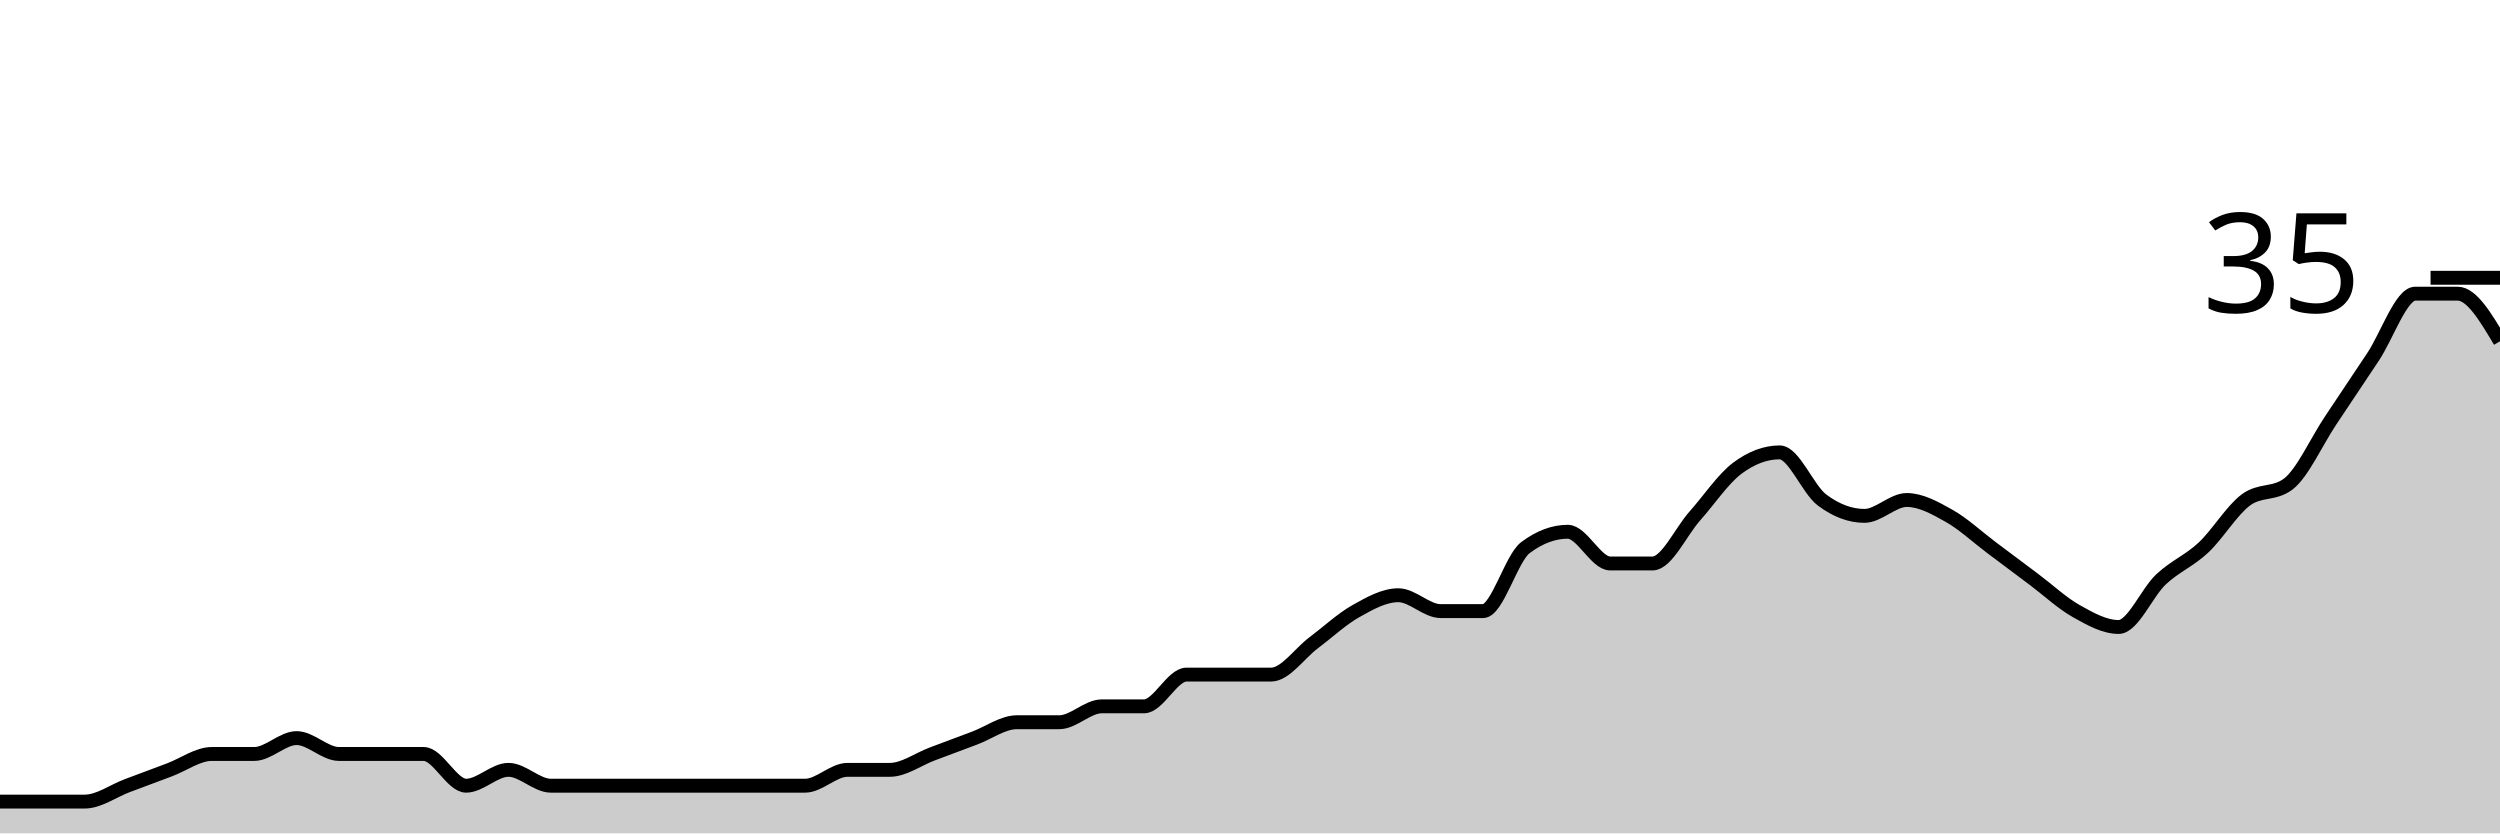
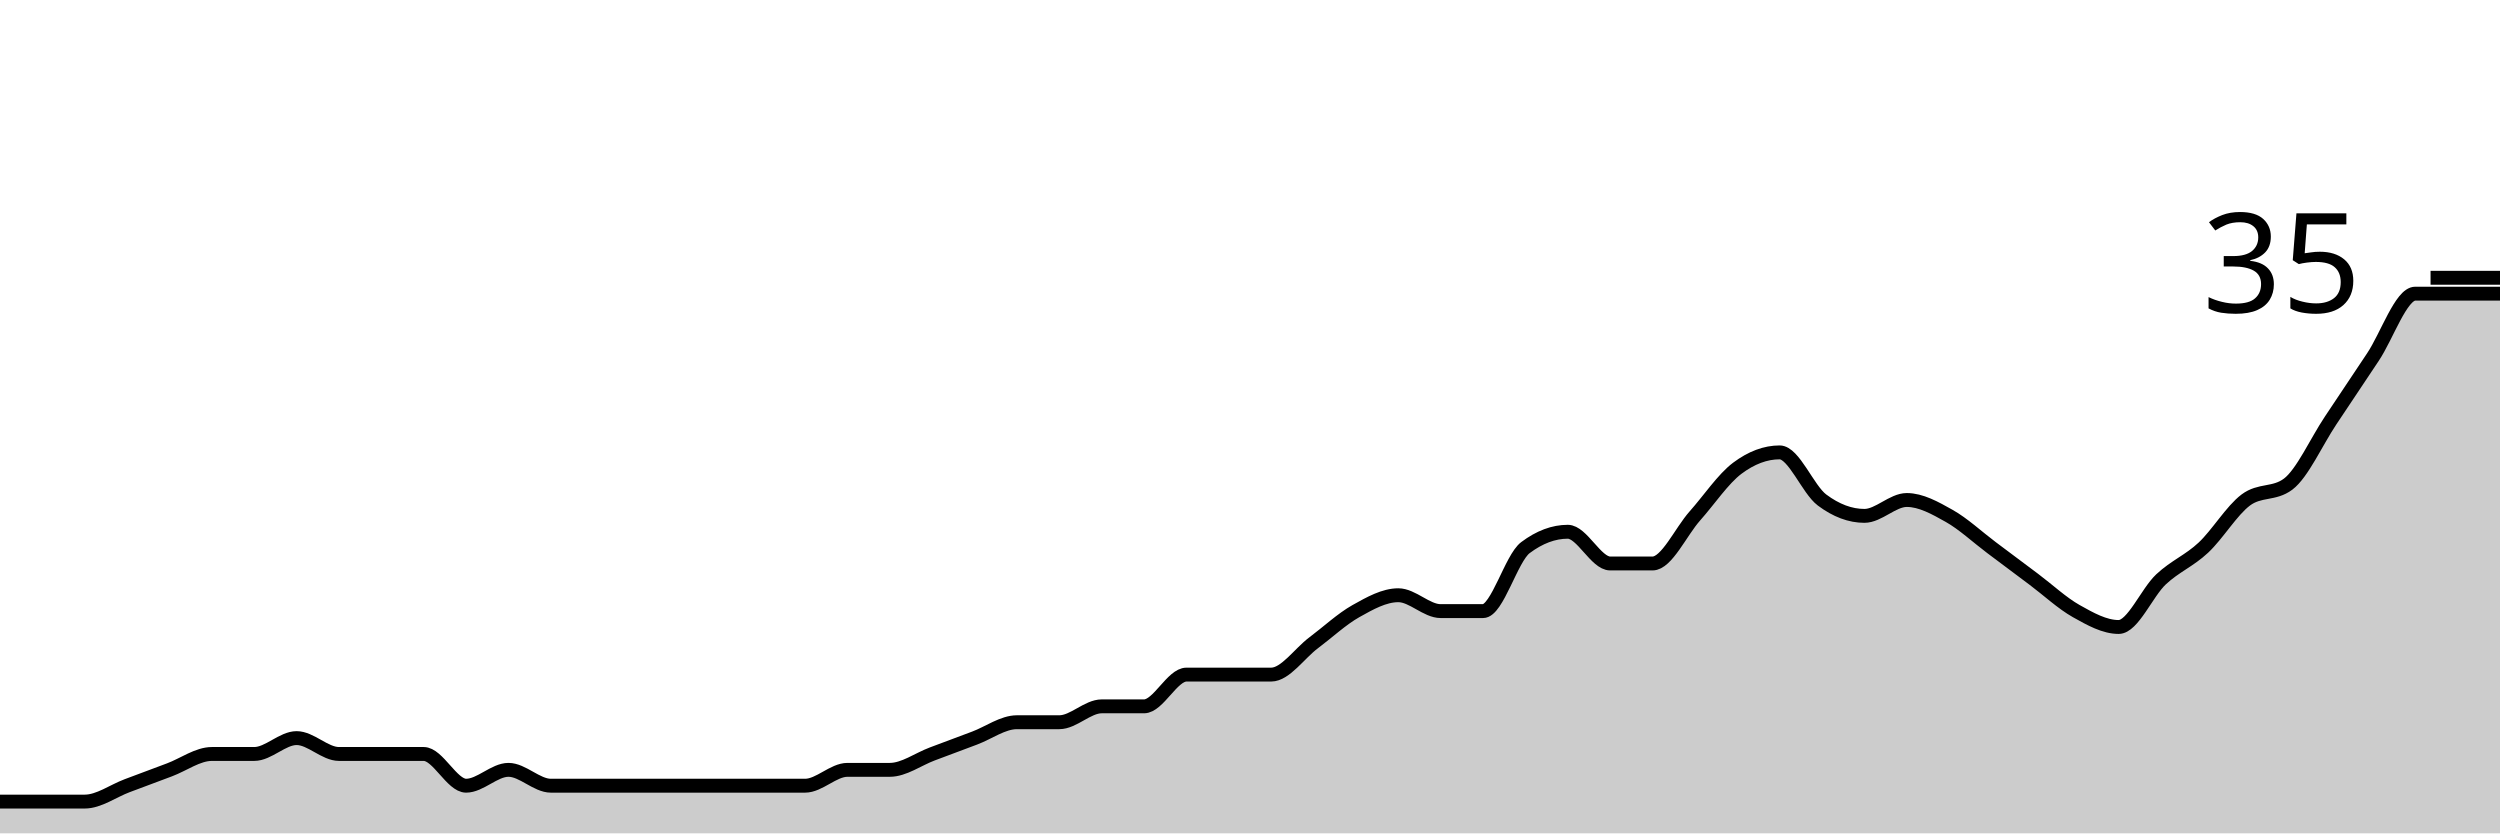
<svg xmlns="http://www.w3.org/2000/svg" viewBox="0 0 180 60">
  <g transform="translate(0,20)">
-     <path class="area" fill="rgba(0, 0, 0, 0.2)" d="M0,37.714C1.017,37.714,2.034,37.714,3.051,37.714C4.068,37.714,5.085,37.714,6.102,37.714C7.119,37.714,8.136,36.952,9.153,36.571C10.169,36.19,11.186,35.81,12.203,35.429C13.22,35.048,14.237,34.286,15.254,34.286C16.271,34.286,17.288,34.286,18.305,34.286C19.322,34.286,20.339,33.143,21.356,33.143C22.373,33.143,23.39,34.286,24.407,34.286C25.424,34.286,26.441,34.286,27.458,34.286C28.475,34.286,29.492,34.286,30.508,34.286C31.525,34.286,32.542,36.571,33.559,36.571C34.576,36.571,35.593,35.429,36.61,35.429C37.627,35.429,38.644,36.571,39.661,36.571C40.678,36.571,41.695,36.571,42.712,36.571C43.729,36.571,44.746,36.571,45.763,36.571C46.78,36.571,47.797,36.571,48.814,36.571C49.831,36.571,50.847,36.571,51.864,36.571C52.881,36.571,53.898,36.571,54.915,36.571C55.932,36.571,56.949,36.571,57.966,36.571C58.983,36.571,60,35.429,61.017,35.429C62.034,35.429,63.051,35.429,64.068,35.429C65.085,35.429,66.102,34.667,67.119,34.286C68.136,33.905,69.153,33.524,70.169,33.143C71.186,32.762,72.203,32,73.22,32C74.237,32,75.254,32,76.271,32C77.288,32,78.305,30.857,79.322,30.857C80.339,30.857,81.356,30.857,82.373,30.857C83.39,30.857,84.407,28.571,85.424,28.571C86.441,28.571,87.458,28.571,88.475,28.571C89.492,28.571,90.508,28.571,91.525,28.571C92.542,28.571,93.559,27.048,94.576,26.286C95.593,25.524,96.61,24.571,97.627,24C98.644,23.429,99.661,22.857,100.678,22.857C101.695,22.857,102.712,24,103.729,24C104.746,24,105.763,24,106.78,24C107.797,24,108.814,20.19,109.831,19.429C110.847,18.667,111.864,18.286,112.881,18.286C113.898,18.286,114.915,20.571,115.932,20.571C116.949,20.571,117.966,20.571,118.983,20.571C120,20.571,121.017,18.286,122.034,17.143C123.051,16,124.068,14.476,125.085,13.714C126.102,12.952,127.119,12.571,128.136,12.571C129.153,12.571,130.169,15.238,131.186,16C132.203,16.762,133.22,17.143,134.237,17.143C135.254,17.143,136.271,16,137.288,16C138.305,16,139.322,16.571,140.339,17.143C141.356,17.714,142.373,18.667,143.39,19.429C144.407,20.19,145.424,20.952,146.441,21.714C147.458,22.476,148.475,23.429,149.492,24C150.508,24.571,151.525,25.143,152.542,25.143C153.559,25.143,154.576,22.667,155.593,21.714C156.61,20.762,157.627,20.381,158.644,19.429C159.661,18.476,160.678,16.762,161.695,16C162.712,15.238,163.729,15.619,164.746,14.857C165.763,14.095,166.78,11.81,167.797,10.286C168.814,8.762,169.831,7.238,170.847,5.714C171.864,4.19,172.881,1.143,173.898,1.143C174.915,1.143,175.932,1.143,176.949,1.143C177.966,1.143,178.983,2.857,180,4.571L180,40C178.983,40,177.966,40,176.949,40C175.932,40,174.915,40,173.898,40C172.881,40,171.864,40,170.847,40C169.831,40,168.814,40,167.797,40C166.78,40,165.763,40,164.746,40C163.729,40,162.712,40,161.695,40C160.678,40,159.661,40,158.644,40C157.627,40,156.61,40,155.593,40C154.576,40,153.559,40,152.542,40C151.525,40,150.508,40,149.492,40C148.475,40,147.458,40,146.441,40C145.424,40,144.407,40,143.39,40C142.373,40,141.356,40,140.339,40C139.322,40,138.305,40,137.288,40C136.271,40,135.254,40,134.237,40C133.22,40,132.203,40,131.186,40C130.169,40,129.153,40,128.136,40C127.119,40,126.102,40,125.085,40C124.068,40,123.051,40,122.034,40C121.017,40,120,40,118.983,40C117.966,40,116.949,40,115.932,40C114.915,40,113.898,40,112.881,40C111.864,40,110.847,40,109.831,40C108.814,40,107.797,40,106.78,40C105.763,40,104.746,40,103.729,40C102.712,40,101.695,40,100.678,40C99.661,40,98.644,40,97.627,40C96.61,40,95.593,40,94.576,40C93.559,40,92.542,40,91.525,40C90.508,40,89.492,40,88.475,40C87.458,40,86.441,40,85.424,40C84.407,40,83.39,40,82.373,40C81.356,40,80.339,40,79.322,40C78.305,40,77.288,40,76.271,40C75.254,40,74.237,40,73.22,40C72.203,40,71.186,40,70.169,40C69.153,40,68.136,40,67.119,40C66.102,40,65.085,40,64.068,40C63.051,40,62.034,40,61.017,40C60,40,58.983,40,57.966,40C56.949,40,55.932,40,54.915,40C53.898,40,52.881,40,51.864,40C50.847,40,49.831,40,48.814,40C47.797,40,46.78,40,45.763,40C44.746,40,43.729,40,42.712,40C41.695,40,40.678,40,39.661,40C38.644,40,37.627,40,36.61,40C35.593,40,34.576,40,33.559,40C32.542,40,31.525,40,30.508,40C29.492,40,28.475,40,27.458,40C26.441,40,25.424,40,24.407,40C23.39,40,22.373,40,21.356,40C20.339,40,19.322,40,18.305,40C17.288,40,16.271,40,15.254,40C14.237,40,13.22,40,12.203,40C11.186,40,10.169,40,9.153,40C8.136,40,7.119,40,6.102,40C5.085,40,4.068,40,3.051,40C2.034,40,1.017,40,0,40Z" />
-     <path class="line" stroke="black" fill="none" d="M0,37.714C1.017,37.714,2.034,37.714,3.051,37.714C4.068,37.714,5.085,37.714,6.102,37.714C7.119,37.714,8.136,36.952,9.153,36.571C10.169,36.19,11.186,35.81,12.203,35.429C13.22,35.048,14.237,34.286,15.254,34.286C16.271,34.286,17.288,34.286,18.305,34.286C19.322,34.286,20.339,33.143,21.356,33.143C22.373,33.143,23.39,34.286,24.407,34.286C25.424,34.286,26.441,34.286,27.458,34.286C28.475,34.286,29.492,34.286,30.508,34.286C31.525,34.286,32.542,36.571,33.559,36.571C34.576,36.571,35.593,35.429,36.61,35.429C37.627,35.429,38.644,36.571,39.661,36.571C40.678,36.571,41.695,36.571,42.712,36.571C43.729,36.571,44.746,36.571,45.763,36.571C46.78,36.571,47.797,36.571,48.814,36.571C49.831,36.571,50.847,36.571,51.864,36.571C52.881,36.571,53.898,36.571,54.915,36.571C55.932,36.571,56.949,36.571,57.966,36.571C58.983,36.571,60,35.429,61.017,35.429C62.034,35.429,63.051,35.429,64.068,35.429C65.085,35.429,66.102,34.667,67.119,34.286C68.136,33.905,69.153,33.524,70.169,33.143C71.186,32.762,72.203,32,73.22,32C74.237,32,75.254,32,76.271,32C77.288,32,78.305,30.857,79.322,30.857C80.339,30.857,81.356,30.857,82.373,30.857C83.39,30.857,84.407,28.571,85.424,28.571C86.441,28.571,87.458,28.571,88.475,28.571C89.492,28.571,90.508,28.571,91.525,28.571C92.542,28.571,93.559,27.048,94.576,26.286C95.593,25.524,96.61,24.571,97.627,24C98.644,23.429,99.661,22.857,100.678,22.857C101.695,22.857,102.712,24,103.729,24C104.746,24,105.763,24,106.78,24C107.797,24,108.814,20.19,109.831,19.429C110.847,18.667,111.864,18.286,112.881,18.286C113.898,18.286,114.915,20.571,115.932,20.571C116.949,20.571,117.966,20.571,118.983,20.571C120,20.571,121.017,18.286,122.034,17.143C123.051,16,124.068,14.476,125.085,13.714C126.102,12.952,127.119,12.571,128.136,12.571C129.153,12.571,130.169,15.238,131.186,16C132.203,16.762,133.22,17.143,134.237,17.143C135.254,17.143,136.271,16,137.288,16C138.305,16,139.322,16.571,140.339,17.143C141.356,17.714,142.373,18.667,143.39,19.429C144.407,20.19,145.424,20.952,146.441,21.714C147.458,22.476,148.475,23.429,149.492,24C150.508,24.571,151.525,25.143,152.542,25.143C153.559,25.143,154.576,22.667,155.593,21.714C156.61,20.762,157.627,20.381,158.644,19.429C159.661,18.476,160.678,16.762,161.695,16C162.712,15.238,163.729,15.619,164.746,14.857C165.763,14.095,166.78,11.81,167.797,10.286C168.814,8.762,169.831,7.238,170.847,5.714C171.864,4.19,172.881,1.143,173.898,1.143C174.915,1.143,175.932,1.143,176.949,1.143C177.966,1.143,178.983,2.857,180,4.571" />
+     <path class="area" fill="rgba(0, 0, 0, 0.2)" d="M0,37.714C1.017,37.714,2.034,37.714,3.051,37.714C4.068,37.714,5.085,37.714,6.102,37.714C7.119,37.714,8.136,36.952,9.153,36.571C10.169,36.19,11.186,35.81,12.203,35.429C13.22,35.048,14.237,34.286,15.254,34.286C16.271,34.286,17.288,34.286,18.305,34.286C19.322,34.286,20.339,33.143,21.356,33.143C22.373,33.143,23.39,34.286,24.407,34.286C25.424,34.286,26.441,34.286,27.458,34.286C28.475,34.286,29.492,34.286,30.508,34.286C31.525,34.286,32.542,36.571,33.559,36.571C34.576,36.571,35.593,35.429,36.61,35.429C37.627,35.429,38.644,36.571,39.661,36.571C40.678,36.571,41.695,36.571,42.712,36.571C43.729,36.571,44.746,36.571,45.763,36.571C46.78,36.571,47.797,36.571,48.814,36.571C49.831,36.571,50.847,36.571,51.864,36.571C52.881,36.571,53.898,36.571,54.915,36.571C55.932,36.571,56.949,36.571,57.966,36.571C58.983,36.571,60,35.429,61.017,35.429C62.034,35.429,63.051,35.429,64.068,35.429C65.085,35.429,66.102,34.667,67.119,34.286C68.136,33.905,69.153,33.524,70.169,33.143C71.186,32.762,72.203,32,73.22,32C74.237,32,75.254,32,76.271,32C77.288,32,78.305,30.857,79.322,30.857C80.339,30.857,81.356,30.857,82.373,30.857C83.39,30.857,84.407,28.571,85.424,28.571C86.441,28.571,87.458,28.571,88.475,28.571C89.492,28.571,90.508,28.571,91.525,28.571C92.542,28.571,93.559,27.048,94.576,26.286C95.593,25.524,96.61,24.571,97.627,24C98.644,23.429,99.661,22.857,100.678,22.857C101.695,22.857,102.712,24,103.729,24C104.746,24,105.763,24,106.78,24C107.797,24,108.814,20.19,109.831,19.429C110.847,18.667,111.864,18.286,112.881,18.286C113.898,18.286,114.915,20.571,115.932,20.571C116.949,20.571,117.966,20.571,118.983,20.571C120,20.571,121.017,18.286,122.034,17.143C123.051,16,124.068,14.476,125.085,13.714C126.102,12.952,127.119,12.571,128.136,12.571C129.153,12.571,130.169,15.238,131.186,16C132.203,16.762,133.22,17.143,134.237,17.143C135.254,17.143,136.271,16,137.288,16C138.305,16,139.322,16.571,140.339,17.143C141.356,17.714,142.373,18.667,143.39,19.429C144.407,20.19,145.424,20.952,146.441,21.714C147.458,22.476,148.475,23.429,149.492,24C150.508,24.571,151.525,25.143,152.542,25.143C153.559,25.143,154.576,22.667,155.593,21.714C156.61,20.762,157.627,20.381,158.644,19.429C159.661,18.476,160.678,16.762,161.695,16C162.712,15.238,163.729,15.619,164.746,14.857C165.763,14.095,166.78,11.81,167.797,10.286C168.814,8.762,169.831,7.238,170.847,5.714C171.864,4.19,172.881,1.143,173.898,1.143C174.915,1.143,175.932,1.143,176.949,1.143C177.966,1.143,178.983,1.143,180,1.143L180,40C178.983,40,177.966,40,176.949,40C175.932,40,174.915,40,173.898,40C172.881,40,171.864,40,170.847,40C169.831,40,168.814,40,167.797,40C166.78,40,165.763,40,164.746,40C163.729,40,162.712,40,161.695,40C160.678,40,159.661,40,158.644,40C157.627,40,156.61,40,155.593,40C154.576,40,153.559,40,152.542,40C151.525,40,150.508,40,149.492,40C148.475,40,147.458,40,146.441,40C145.424,40,144.407,40,143.39,40C142.373,40,141.356,40,140.339,40C139.322,40,138.305,40,137.288,40C136.271,40,135.254,40,134.237,40C133.22,40,132.203,40,131.186,40C130.169,40,129.153,40,128.136,40C127.119,40,126.102,40,125.085,40C124.068,40,123.051,40,122.034,40C121.017,40,120,40,118.983,40C117.966,40,116.949,40,115.932,40C114.915,40,113.898,40,112.881,40C111.864,40,110.847,40,109.831,40C108.814,40,107.797,40,106.78,40C105.763,40,104.746,40,103.729,40C102.712,40,101.695,40,100.678,40C99.661,40,98.644,40,97.627,40C96.61,40,95.593,40,94.576,40C93.559,40,92.542,40,91.525,40C90.508,40,89.492,40,88.475,40C87.458,40,86.441,40,85.424,40C84.407,40,83.39,40,82.373,40C81.356,40,80.339,40,79.322,40C78.305,40,77.288,40,76.271,40C75.254,40,74.237,40,73.22,40C72.203,40,71.186,40,70.169,40C69.153,40,68.136,40,67.119,40C66.102,40,65.085,40,64.068,40C63.051,40,62.034,40,61.017,40C60,40,58.983,40,57.966,40C56.949,40,55.932,40,54.915,40C53.898,40,52.881,40,51.864,40C50.847,40,49.831,40,48.814,40C47.797,40,46.78,40,45.763,40C44.746,40,43.729,40,42.712,40C41.695,40,40.678,40,39.661,40C38.644,40,37.627,40,36.61,40C35.593,40,34.576,40,33.559,40C32.542,40,31.525,40,30.508,40C29.492,40,28.475,40,27.458,40C26.441,40,25.424,40,24.407,40C23.39,40,22.373,40,21.356,40C20.339,40,19.322,40,18.305,40C17.288,40,16.271,40,15.254,40C14.237,40,13.22,40,12.203,40C11.186,40,10.169,40,9.153,40C8.136,40,7.119,40,6.102,40C5.085,40,4.068,40,3.051,40C2.034,40,1.017,40,0,40Z" />
+     <path class="line" stroke="black" fill="none" d="M0,37.714C1.017,37.714,2.034,37.714,3.051,37.714C4.068,37.714,5.085,37.714,6.102,37.714C7.119,37.714,8.136,36.952,9.153,36.571C10.169,36.19,11.186,35.81,12.203,35.429C13.22,35.048,14.237,34.286,15.254,34.286C16.271,34.286,17.288,34.286,18.305,34.286C19.322,34.286,20.339,33.143,21.356,33.143C22.373,33.143,23.39,34.286,24.407,34.286C25.424,34.286,26.441,34.286,27.458,34.286C28.475,34.286,29.492,34.286,30.508,34.286C31.525,34.286,32.542,36.571,33.559,36.571C34.576,36.571,35.593,35.429,36.61,35.429C37.627,35.429,38.644,36.571,39.661,36.571C40.678,36.571,41.695,36.571,42.712,36.571C43.729,36.571,44.746,36.571,45.763,36.571C46.78,36.571,47.797,36.571,48.814,36.571C49.831,36.571,50.847,36.571,51.864,36.571C52.881,36.571,53.898,36.571,54.915,36.571C55.932,36.571,56.949,36.571,57.966,36.571C58.983,36.571,60,35.429,61.017,35.429C62.034,35.429,63.051,35.429,64.068,35.429C65.085,35.429,66.102,34.667,67.119,34.286C68.136,33.905,69.153,33.524,70.169,33.143C71.186,32.762,72.203,32,73.22,32C74.237,32,75.254,32,76.271,32C77.288,32,78.305,30.857,79.322,30.857C80.339,30.857,81.356,30.857,82.373,30.857C83.39,30.857,84.407,28.571,85.424,28.571C86.441,28.571,87.458,28.571,88.475,28.571C89.492,28.571,90.508,28.571,91.525,28.571C92.542,28.571,93.559,27.048,94.576,26.286C95.593,25.524,96.61,24.571,97.627,24C98.644,23.429,99.661,22.857,100.678,22.857C101.695,22.857,102.712,24,103.729,24C104.746,24,105.763,24,106.78,24C107.797,24,108.814,20.19,109.831,19.429C110.847,18.667,111.864,18.286,112.881,18.286C113.898,18.286,114.915,20.571,115.932,20.571C116.949,20.571,117.966,20.571,118.983,20.571C120,20.571,121.017,18.286,122.034,17.143C123.051,16,124.068,14.476,125.085,13.714C126.102,12.952,127.119,12.571,128.136,12.571C129.153,12.571,130.169,15.238,131.186,16C132.203,16.762,133.22,17.143,134.237,17.143C135.254,17.143,136.271,16,137.288,16C138.305,16,139.322,16.571,140.339,17.143C141.356,17.714,142.373,18.667,143.39,19.429C144.407,20.19,145.424,20.952,146.441,21.714C147.458,22.476,148.475,23.429,149.492,24C150.508,24.571,151.525,25.143,152.542,25.143C153.559,25.143,154.576,22.667,155.593,21.714C156.61,20.762,157.627,20.381,158.644,19.429C159.661,18.476,160.678,16.762,161.695,16C162.712,15.238,163.729,15.619,164.746,14.857C165.763,14.095,166.78,11.81,167.797,10.286C168.814,8.762,169.831,7.238,170.847,5.714C171.864,4.19,172.881,1.143,173.898,1.143C174.915,1.143,175.932,1.143,176.949,1.143C177.966,1.143,178.983,1.143,180,1.143" />
    <path class="axis-ceiling" stroke-width="1" stroke="black" fill="none" d="M175,0L180,0" />
    <text class="axis-ceiling-label" font-family="sans-serif" text-anchor="end" font-size="10px" x="170" y="2.5">35</text>
  </g>
</svg>
